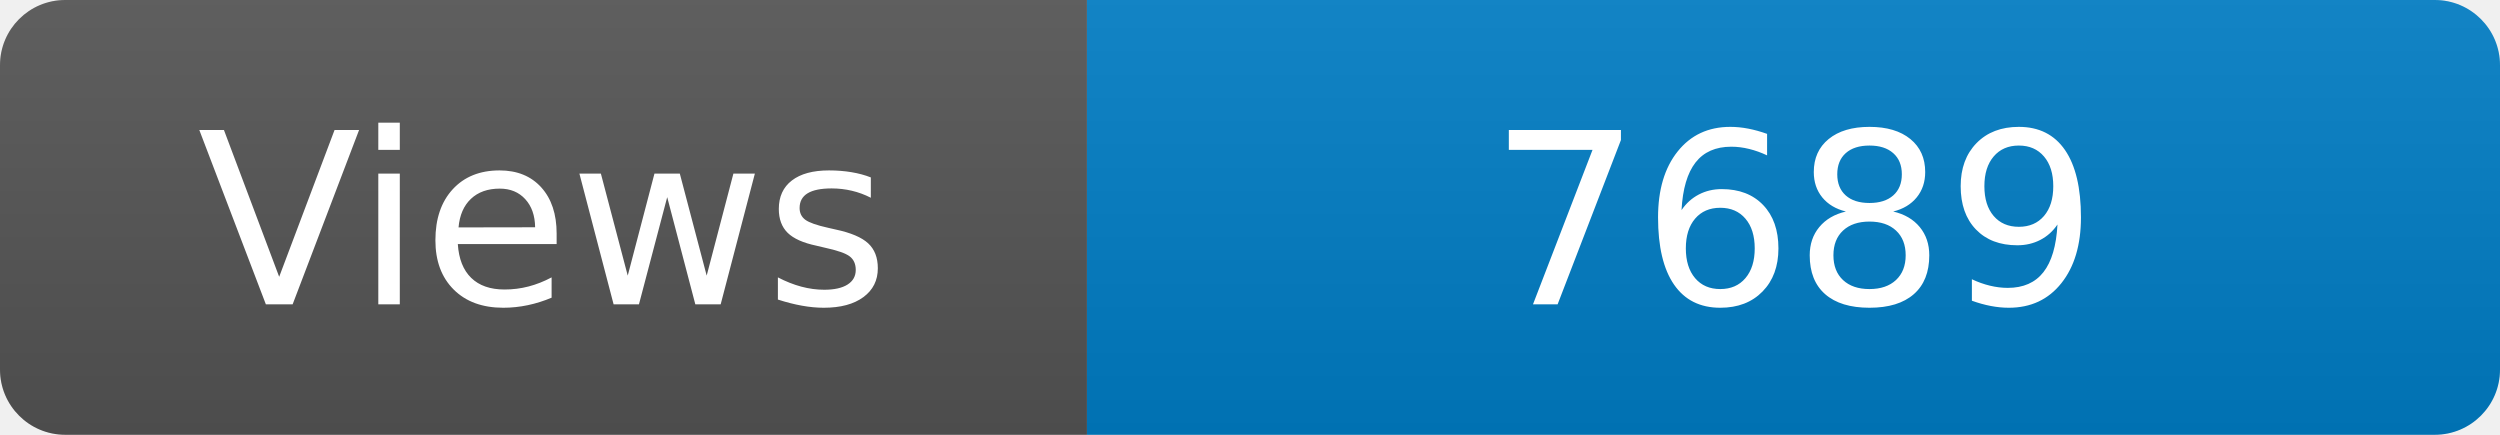
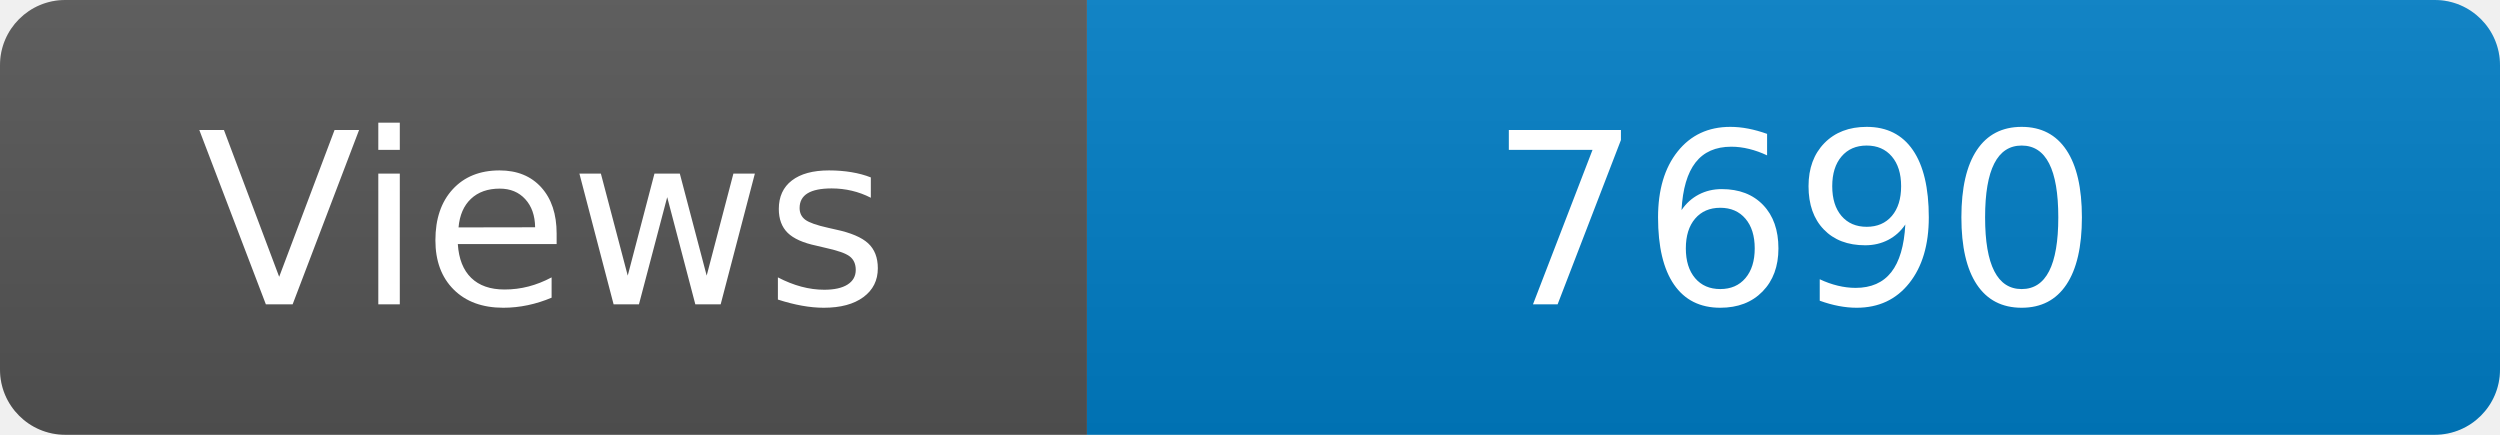
<svg xmlns="http://www.w3.org/2000/svg" width="115" height="20" role="img" aria-label="Maintained?: yes">
  <linearGradient id="s" x2="0" y2="100%">
    <stop offset="0" stop-color="#bbb" stop-opacity=".1" />
    <stop offset="1" stop-opacity=".1" />
  </linearGradient>
  <clipPath id="r">
    <rect width="115" height="20" rx="3" fill="#fff" />
  </clipPath>
  <g clip-path="url(#r)">
    <rect width="50" height="20" fill="#555" />
    <rect x="50" width="160" height="20" fill="#007ec6" />
    <rect width="115" height="20" fill="url(#s)" />
  </g>
  <g fill="#fff" text-anchor="middle" font-family="Verdana,Geneva,DejaVu Sans,sans-serif" font-size="110">
    <text x="250" y="140" transform="scale(.1)" fill="#fff">Views</text>
-     <text x="825" y="140" transform="scale(.1)" fill="#fff">7689</text>
+     <text x="825" y="140" transform="scale(.1)" fill="#fff">7690</text>
  </g>
</svg>
